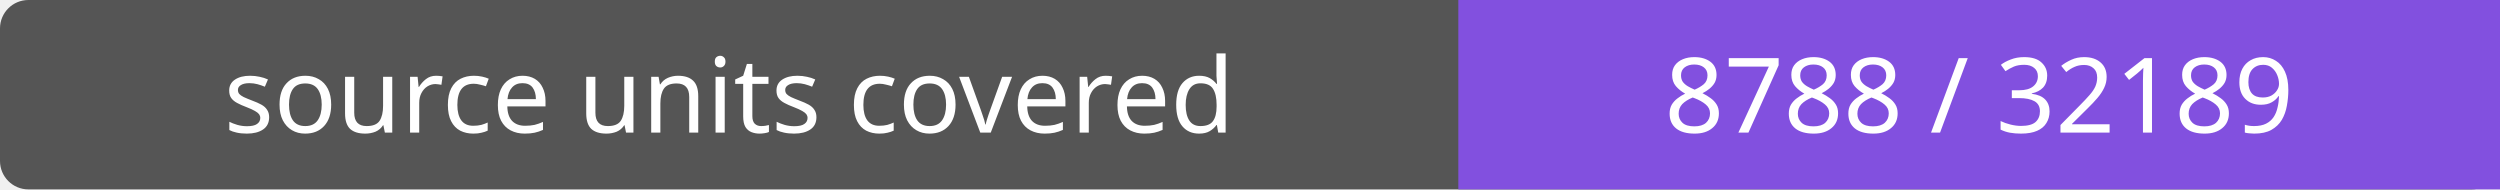
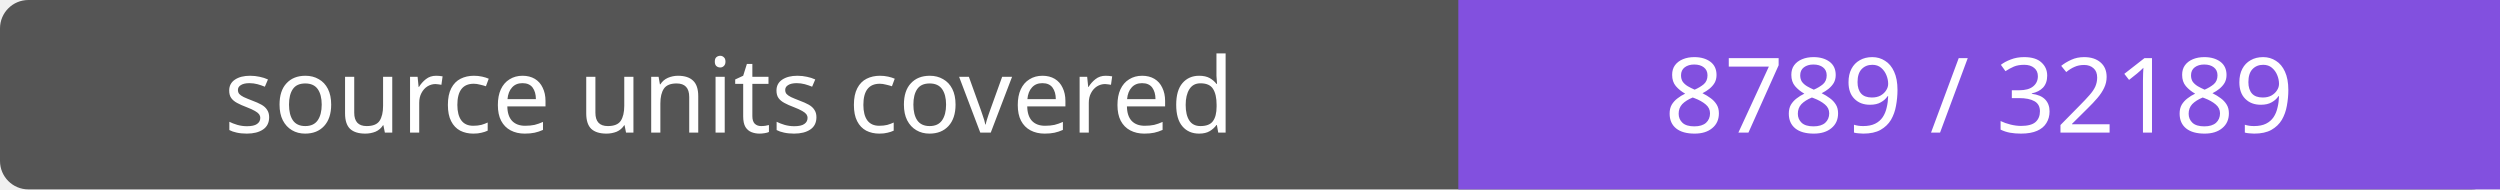
- <svg xmlns="http://www.w3.org/2000/svg" width="264" height="20" role="img" aria-label="source units covered: 8788 / 32189">
+ <svg xmlns="http://www.w3.org/2000/svg" width="264" height="20" role="img" aria-label="source units covered: 8789 / 32189">
  <rect width="264" height="20" rx="3" fill="#555" />
  <path fill="#8250df" d="M154 0h110v20H154z" />
  <g fill="#fff" text-anchor="middle" font-family="Verdana,sans-serif" font-size="11">
    <text x="77.0" y="14">source units covered</text>
-     <text x="209.0" y="14">8788 / 32189</text>
+     <text x="209.0" y="14">8789 / 32189</text>
  </g>
</svg>
